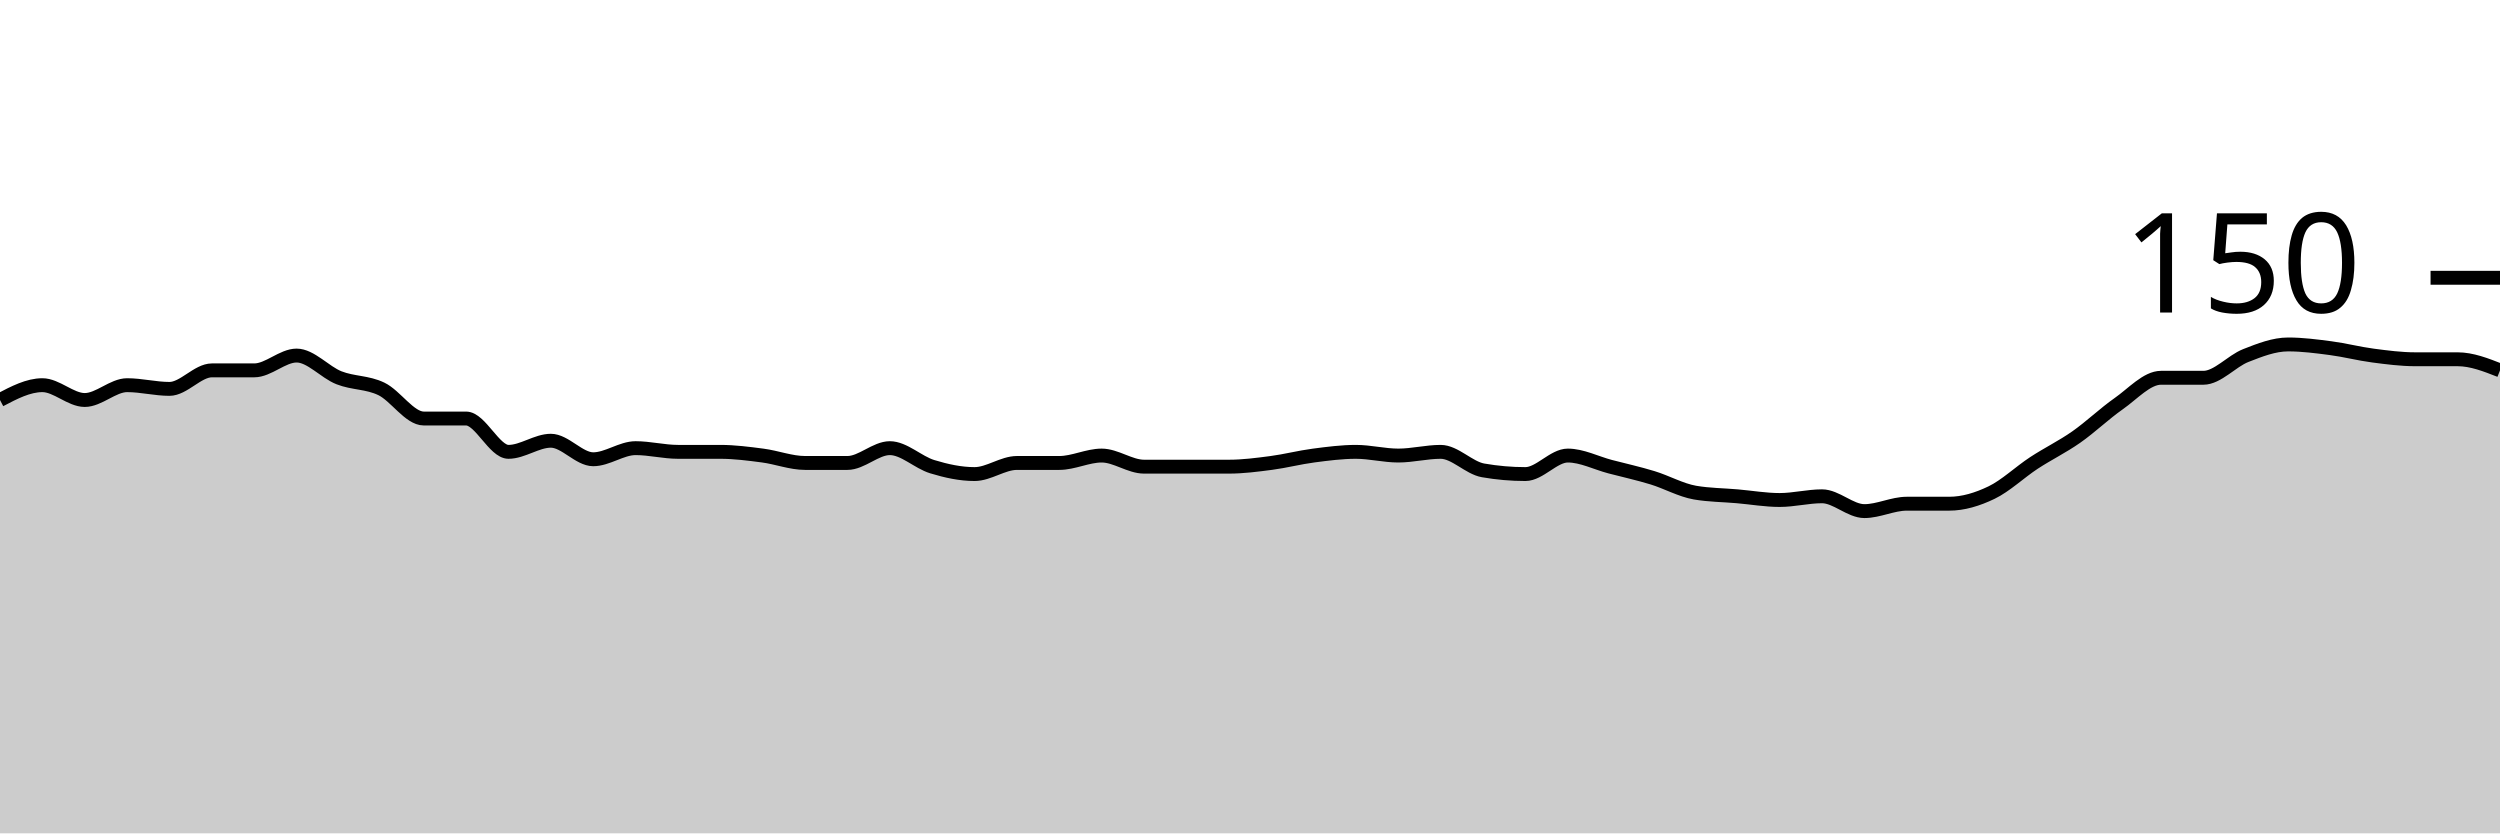
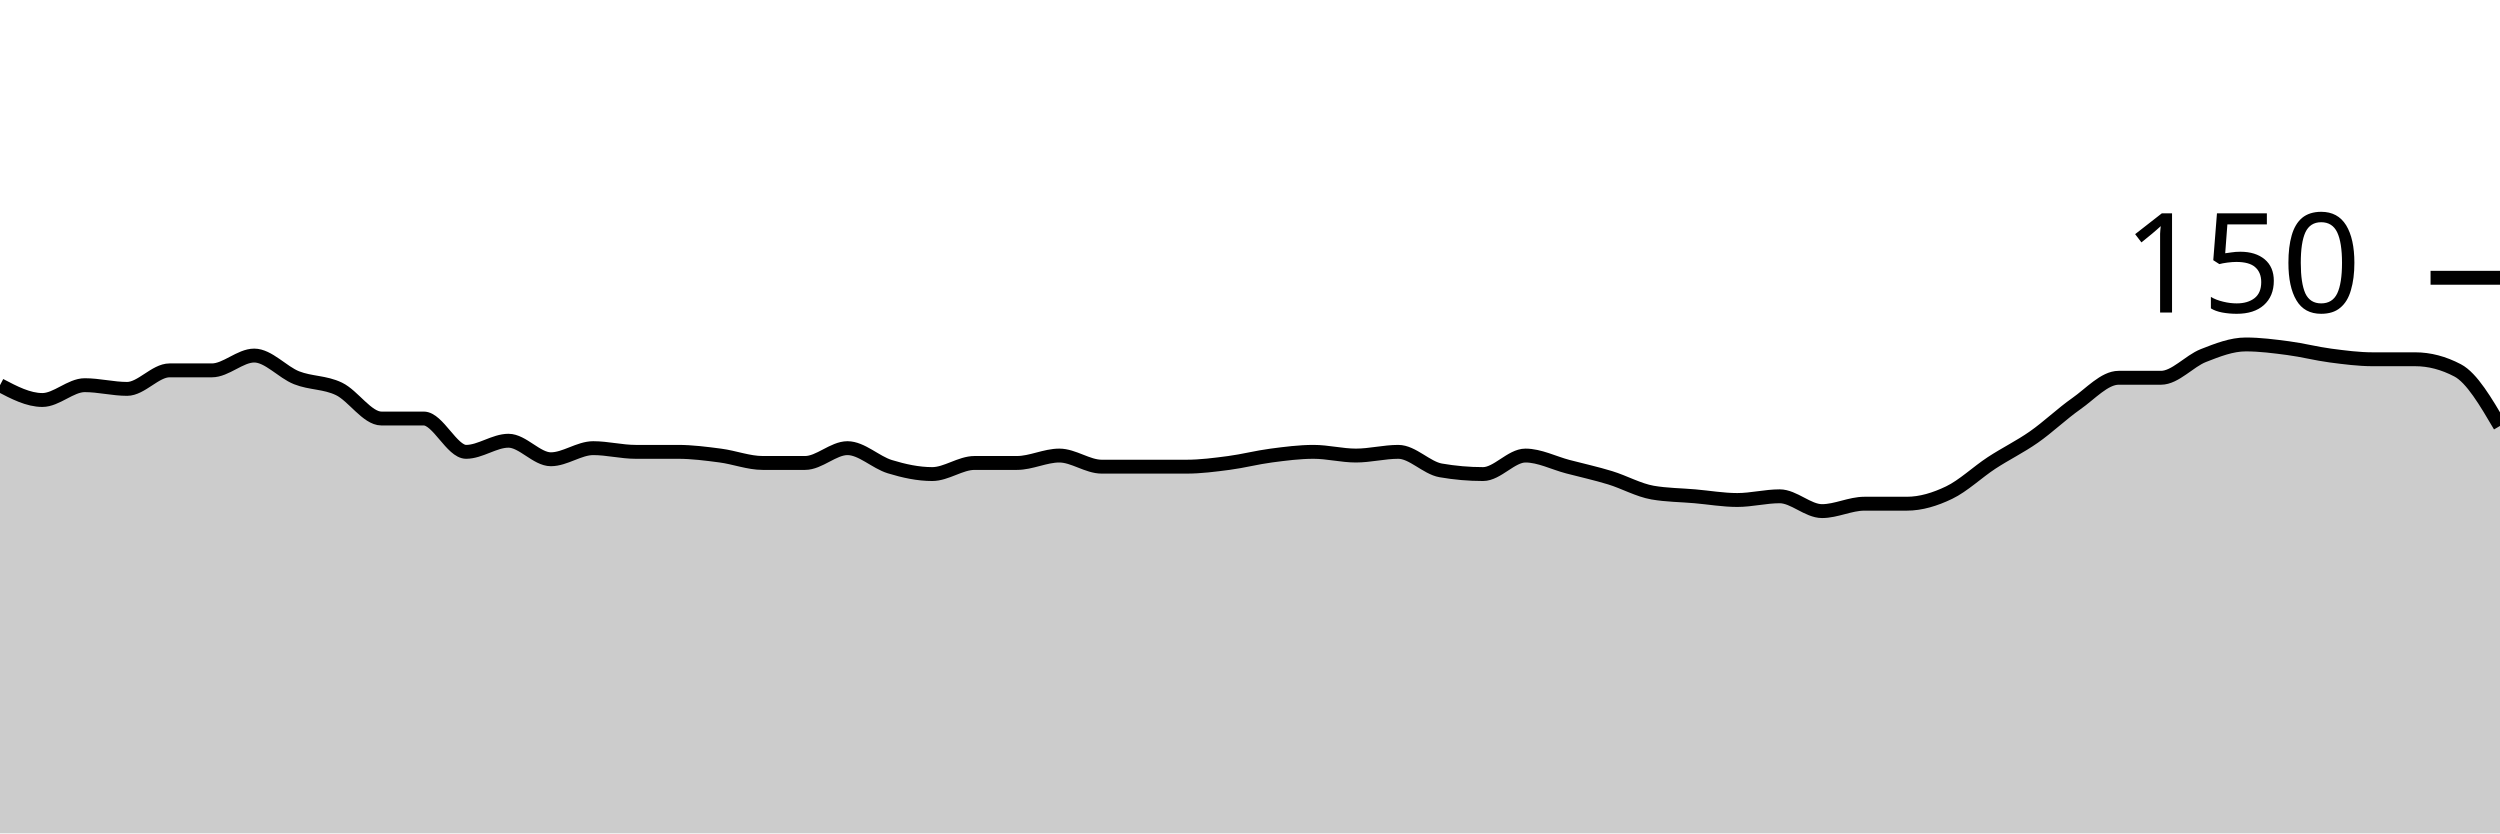
<svg xmlns="http://www.w3.org/2000/svg" viewBox="0 0 180 60">
  <g transform="translate(0,20)">
-     <path class="area" fill="rgba(0, 0, 0, 0.2)" d="M0,8.8C1.017,8.267,2.034,7.733,3.051,7.733C4.068,7.733,5.085,8.8,6.102,8.8C7.119,8.8,8.136,7.733,9.153,7.733C10.169,7.733,11.186,8,12.203,8C13.22,8,14.237,6.667,15.254,6.667C16.271,6.667,17.288,6.667,18.305,6.667C19.322,6.667,20.339,5.6,21.356,5.6C22.373,5.6,23.39,6.8,24.407,7.2C25.424,7.6,26.441,7.511,27.458,8C28.475,8.489,29.492,10.133,30.508,10.133C31.525,10.133,32.542,10.133,33.559,10.133C34.576,10.133,35.593,12.533,36.61,12.533C37.627,12.533,38.644,11.733,39.661,11.733C40.678,11.733,41.695,13.067,42.712,13.067C43.729,13.067,44.746,12.267,45.763,12.267C46.78,12.267,47.797,12.533,48.814,12.533C49.831,12.533,50.847,12.533,51.864,12.533C52.881,12.533,53.898,12.667,54.915,12.8C55.932,12.933,56.949,13.333,57.966,13.333C58.983,13.333,60,13.333,61.017,13.333C62.034,13.333,63.051,12.267,64.068,12.267C65.085,12.267,66.102,13.289,67.119,13.6C68.136,13.911,69.153,14.133,70.169,14.133C71.186,14.133,72.203,13.333,73.22,13.333C74.237,13.333,75.254,13.333,76.271,13.333C77.288,13.333,78.305,12.8,79.322,12.8C80.339,12.8,81.356,13.6,82.373,13.6C83.39,13.6,84.407,13.6,85.424,13.6C86.441,13.6,87.458,13.6,88.475,13.6C89.492,13.6,90.508,13.467,91.525,13.333C92.542,13.2,93.559,12.933,94.576,12.8C95.593,12.667,96.61,12.533,97.627,12.533C98.644,12.533,99.661,12.8,100.678,12.8C101.695,12.8,102.712,12.533,103.729,12.533C104.746,12.533,105.763,13.689,106.78,13.867C107.797,14.044,108.814,14.133,109.831,14.133C110.847,14.133,111.864,12.8,112.881,12.8C113.898,12.8,114.915,13.333,115.932,13.6C116.949,13.867,117.966,14.089,118.983,14.4C120,14.711,121.017,15.289,122.034,15.467C123.051,15.644,124.068,15.644,125.085,15.733C126.102,15.822,127.119,16,128.136,16C129.153,16,130.169,15.733,131.186,15.733C132.203,15.733,133.22,16.8,134.237,16.8C135.254,16.8,136.271,16.267,137.288,16.267C138.305,16.267,139.322,16.267,140.339,16.267C141.356,16.267,142.373,15.956,143.39,15.467C144.407,14.978,145.424,14,146.441,13.333C147.458,12.667,148.475,12.178,149.492,11.467C150.508,10.756,151.525,9.778,152.542,9.067C153.559,8.356,154.576,7.2,155.593,7.2C156.61,7.2,157.627,7.2,158.644,7.2C159.661,7.2,160.678,6,161.695,5.6C162.712,5.2,163.729,4.8,164.746,4.8C165.763,4.8,166.78,4.933,167.797,5.067C168.814,5.2,169.831,5.467,170.847,5.6C171.864,5.733,172.881,5.867,173.898,5.867C174.915,5.867,175.932,5.867,176.949,5.867C177.966,5.867,178.983,6.267,180,6.667L180,40C178.983,40,177.966,40,176.949,40C175.932,40,174.915,40,173.898,40C172.881,40,171.864,40,170.847,40C169.831,40,168.814,40,167.797,40C166.78,40,165.763,40,164.746,40C163.729,40,162.712,40,161.695,40C160.678,40,159.661,40,158.644,40C157.627,40,156.61,40,155.593,40C154.576,40,153.559,40,152.542,40C151.525,40,150.508,40,149.492,40C148.475,40,147.458,40,146.441,40C145.424,40,144.407,40,143.39,40C142.373,40,141.356,40,140.339,40C139.322,40,138.305,40,137.288,40C136.271,40,135.254,40,134.237,40C133.22,40,132.203,40,131.186,40C130.169,40,129.153,40,128.136,40C127.119,40,126.102,40,125.085,40C124.068,40,123.051,40,122.034,40C121.017,40,120,40,118.983,40C117.966,40,116.949,40,115.932,40C114.915,40,113.898,40,112.881,40C111.864,40,110.847,40,109.831,40C108.814,40,107.797,40,106.78,40C105.763,40,104.746,40,103.729,40C102.712,40,101.695,40,100.678,40C99.661,40,98.644,40,97.627,40C96.61,40,95.593,40,94.576,40C93.559,40,92.542,40,91.525,40C90.508,40,89.492,40,88.475,40C87.458,40,86.441,40,85.424,40C84.407,40,83.39,40,82.373,40C81.356,40,80.339,40,79.322,40C78.305,40,77.288,40,76.271,40C75.254,40,74.237,40,73.22,40C72.203,40,71.186,40,70.169,40C69.153,40,68.136,40,67.119,40C66.102,40,65.085,40,64.068,40C63.051,40,62.034,40,61.017,40C60,40,58.983,40,57.966,40C56.949,40,55.932,40,54.915,40C53.898,40,52.881,40,51.864,40C50.847,40,49.831,40,48.814,40C47.797,40,46.78,40,45.763,40C44.746,40,43.729,40,42.712,40C41.695,40,40.678,40,39.661,40C38.644,40,37.627,40,36.61,40C35.593,40,34.576,40,33.559,40C32.542,40,31.525,40,30.508,40C29.492,40,28.475,40,27.458,40C26.441,40,25.424,40,24.407,40C23.39,40,22.373,40,21.356,40C20.339,40,19.322,40,18.305,40C17.288,40,16.271,40,15.254,40C14.237,40,13.22,40,12.203,40C11.186,40,10.169,40,9.153,40C8.136,40,7.119,40,6.102,40C5.085,40,4.068,40,3.051,40C2.034,40,1.017,40,0,40Z" />
-     <path class="line" stroke="black" fill="none" d="M0,8.8C1.017,8.267,2.034,7.733,3.051,7.733C4.068,7.733,5.085,8.8,6.102,8.8C7.119,8.8,8.136,7.733,9.153,7.733C10.169,7.733,11.186,8,12.203,8C13.22,8,14.237,6.667,15.254,6.667C16.271,6.667,17.288,6.667,18.305,6.667C19.322,6.667,20.339,5.6,21.356,5.6C22.373,5.6,23.39,6.8,24.407,7.2C25.424,7.6,26.441,7.511,27.458,8C28.475,8.489,29.492,10.133,30.508,10.133C31.525,10.133,32.542,10.133,33.559,10.133C34.576,10.133,35.593,12.533,36.61,12.533C37.627,12.533,38.644,11.733,39.661,11.733C40.678,11.733,41.695,13.067,42.712,13.067C43.729,13.067,44.746,12.267,45.763,12.267C46.78,12.267,47.797,12.533,48.814,12.533C49.831,12.533,50.847,12.533,51.864,12.533C52.881,12.533,53.898,12.667,54.915,12.8C55.932,12.933,56.949,13.333,57.966,13.333C58.983,13.333,60,13.333,61.017,13.333C62.034,13.333,63.051,12.267,64.068,12.267C65.085,12.267,66.102,13.289,67.119,13.6C68.136,13.911,69.153,14.133,70.169,14.133C71.186,14.133,72.203,13.333,73.22,13.333C74.237,13.333,75.254,13.333,76.271,13.333C77.288,13.333,78.305,12.8,79.322,12.8C80.339,12.8,81.356,13.6,82.373,13.6C83.39,13.6,84.407,13.6,85.424,13.6C86.441,13.6,87.458,13.6,88.475,13.6C89.492,13.6,90.508,13.467,91.525,13.333C92.542,13.2,93.559,12.933,94.576,12.8C95.593,12.667,96.61,12.533,97.627,12.533C98.644,12.533,99.661,12.8,100.678,12.8C101.695,12.8,102.712,12.533,103.729,12.533C104.746,12.533,105.763,13.689,106.78,13.867C107.797,14.044,108.814,14.133,109.831,14.133C110.847,14.133,111.864,12.8,112.881,12.8C113.898,12.8,114.915,13.333,115.932,13.6C116.949,13.867,117.966,14.089,118.983,14.4C120,14.711,121.017,15.289,122.034,15.467C123.051,15.644,124.068,15.644,125.085,15.733C126.102,15.822,127.119,16,128.136,16C129.153,16,130.169,15.733,131.186,15.733C132.203,15.733,133.22,16.8,134.237,16.8C135.254,16.8,136.271,16.267,137.288,16.267C138.305,16.267,139.322,16.267,140.339,16.267C141.356,16.267,142.373,15.956,143.39,15.467C144.407,14.978,145.424,14,146.441,13.333C147.458,12.667,148.475,12.178,149.492,11.467C150.508,10.756,151.525,9.778,152.542,9.067C153.559,8.356,154.576,7.2,155.593,7.2C156.61,7.2,157.627,7.2,158.644,7.2C159.661,7.2,160.678,6,161.695,5.6C162.712,5.2,163.729,4.8,164.746,4.8C165.763,4.8,166.78,4.933,167.797,5.067C168.814,5.2,169.831,5.467,170.847,5.6C171.864,5.733,172.881,5.867,173.898,5.867C174.915,5.867,175.932,5.867,176.949,5.867C177.966,5.867,178.983,6.267,180,6.667" />
+     <path class="area" fill="rgba(0, 0, 0, 0.2)" d="M0,7.733C1.017,8.267,2.034,8.8,3.051,8.8C4.068,8.8,5.085,7.733,6.102,7.733C7.119,7.733,8.136,8,9.153,8C10.169,8,11.186,6.667,12.203,6.667C13.22,6.667,14.237,6.667,15.254,6.667C16.271,6.667,17.288,5.6,18.305,5.6C19.322,5.6,20.339,6.8,21.356,7.2C22.373,7.6,23.39,7.511,24.407,8C25.424,8.489,26.441,10.133,27.458,10.133C28.475,10.133,29.492,10.133,30.508,10.133C31.525,10.133,32.542,12.533,33.559,12.533C34.576,12.533,35.593,11.733,36.61,11.733C37.627,11.733,38.644,13.067,39.661,13.067C40.678,13.067,41.695,12.267,42.712,12.267C43.729,12.267,44.746,12.533,45.763,12.533C46.78,12.533,47.797,12.533,48.814,12.533C49.831,12.533,50.847,12.667,51.864,12.8C52.881,12.933,53.898,13.333,54.915,13.333C55.932,13.333,56.949,13.333,57.966,13.333C58.983,13.333,60,12.267,61.017,12.267C62.034,12.267,63.051,13.289,64.068,13.6C65.085,13.911,66.102,14.133,67.119,14.133C68.136,14.133,69.153,13.333,70.169,13.333C71.186,13.333,72.203,13.333,73.22,13.333C74.237,13.333,75.254,12.8,76.271,12.8C77.288,12.8,78.305,13.6,79.322,13.6C80.339,13.6,81.356,13.6,82.373,13.6C83.39,13.6,84.407,13.6,85.424,13.6C86.441,13.6,87.458,13.467,88.475,13.333C89.492,13.2,90.508,12.933,91.525,12.8C92.542,12.667,93.559,12.533,94.576,12.533C95.593,12.533,96.61,12.8,97.627,12.8C98.644,12.8,99.661,12.533,100.678,12.533C101.695,12.533,102.712,13.689,103.729,13.867C104.746,14.044,105.763,14.133,106.78,14.133C107.797,14.133,108.814,12.8,109.831,12.8C110.847,12.8,111.864,13.333,112.881,13.6C113.898,13.867,114.915,14.089,115.932,14.4C116.949,14.711,117.966,15.289,118.983,15.467C120,15.644,121.017,15.644,122.034,15.733C123.051,15.822,124.068,16,125.085,16C126.102,16,127.119,15.733,128.136,15.733C129.153,15.733,130.169,16.8,131.186,16.8C132.203,16.8,133.22,16.267,134.237,16.267C135.254,16.267,136.271,16.267,137.288,16.267C138.305,16.267,139.322,15.956,140.339,15.467C141.356,14.978,142.373,14,143.39,13.333C144.407,12.667,145.424,12.178,146.441,11.467C147.458,10.756,148.475,9.778,149.492,9.067C150.508,8.356,151.525,7.2,152.542,7.2C153.559,7.2,154.576,7.2,155.593,7.2C156.61,7.2,157.627,6,158.644,5.6C159.661,5.2,160.678,4.8,161.695,4.8C162.712,4.8,163.729,4.933,164.746,5.067C165.763,5.2,166.78,5.467,167.797,5.6C168.814,5.733,169.831,5.867,170.847,5.867C171.864,5.867,172.881,5.867,173.898,5.867C174.915,5.867,175.932,6.133,176.949,6.667C177.966,7.2,178.983,8.933,180,10.667L180,40C178.983,40,177.966,40,176.949,40C175.932,40,174.915,40,173.898,40C172.881,40,171.864,40,170.847,40C169.831,40,168.814,40,167.797,40C166.78,40,165.763,40,164.746,40C163.729,40,162.712,40,161.695,40C160.678,40,159.661,40,158.644,40C157.627,40,156.61,40,155.593,40C154.576,40,153.559,40,152.542,40C151.525,40,150.508,40,149.492,40C148.475,40,147.458,40,146.441,40C145.424,40,144.407,40,143.39,40C142.373,40,141.356,40,140.339,40C139.322,40,138.305,40,137.288,40C136.271,40,135.254,40,134.237,40C133.22,40,132.203,40,131.186,40C130.169,40,129.153,40,128.136,40C127.119,40,126.102,40,125.085,40C124.068,40,123.051,40,122.034,40C121.017,40,120,40,118.983,40C117.966,40,116.949,40,115.932,40C114.915,40,113.898,40,112.881,40C111.864,40,110.847,40,109.831,40C108.814,40,107.797,40,106.78,40C105.763,40,104.746,40,103.729,40C102.712,40,101.695,40,100.678,40C99.661,40,98.644,40,97.627,40C96.61,40,95.593,40,94.576,40C93.559,40,92.542,40,91.525,40C90.508,40,89.492,40,88.475,40C87.458,40,86.441,40,85.424,40C84.407,40,83.39,40,82.373,40C81.356,40,80.339,40,79.322,40C78.305,40,77.288,40,76.271,40C75.254,40,74.237,40,73.22,40C72.203,40,71.186,40,70.169,40C69.153,40,68.136,40,67.119,40C66.102,40,65.085,40,64.068,40C63.051,40,62.034,40,61.017,40C60,40,58.983,40,57.966,40C56.949,40,55.932,40,54.915,40C53.898,40,52.881,40,51.864,40C50.847,40,49.831,40,48.814,40C47.797,40,46.78,40,45.763,40C44.746,40,43.729,40,42.712,40C41.695,40,40.678,40,39.661,40C38.644,40,37.627,40,36.61,40C35.593,40,34.576,40,33.559,40C32.542,40,31.525,40,30.508,40C29.492,40,28.475,40,27.458,40C26.441,40,25.424,40,24.407,40C23.39,40,22.373,40,21.356,40C20.339,40,19.322,40,18.305,40C17.288,40,16.271,40,15.254,40C14.237,40,13.22,40,12.203,40C11.186,40,10.169,40,9.153,40C8.136,40,7.119,40,6.102,40C5.085,40,4.068,40,3.051,40C2.034,40,1.017,40,0,40Z" />
+     <path class="line" stroke="black" fill="none" d="M0,7.733C1.017,8.267,2.034,8.8,3.051,8.8C4.068,8.8,5.085,7.733,6.102,7.733C7.119,7.733,8.136,8,9.153,8C10.169,8,11.186,6.667,12.203,6.667C13.22,6.667,14.237,6.667,15.254,6.667C16.271,6.667,17.288,5.6,18.305,5.6C19.322,5.6,20.339,6.8,21.356,7.2C22.373,7.6,23.39,7.511,24.407,8C25.424,8.489,26.441,10.133,27.458,10.133C28.475,10.133,29.492,10.133,30.508,10.133C31.525,10.133,32.542,12.533,33.559,12.533C34.576,12.533,35.593,11.733,36.61,11.733C37.627,11.733,38.644,13.067,39.661,13.067C40.678,13.067,41.695,12.267,42.712,12.267C43.729,12.267,44.746,12.533,45.763,12.533C46.78,12.533,47.797,12.533,48.814,12.533C49.831,12.533,50.847,12.667,51.864,12.8C52.881,12.933,53.898,13.333,54.915,13.333C55.932,13.333,56.949,13.333,57.966,13.333C58.983,13.333,60,12.267,61.017,12.267C62.034,12.267,63.051,13.289,64.068,13.6C65.085,13.911,66.102,14.133,67.119,14.133C68.136,14.133,69.153,13.333,70.169,13.333C71.186,13.333,72.203,13.333,73.22,13.333C74.237,13.333,75.254,12.8,76.271,12.8C77.288,12.8,78.305,13.6,79.322,13.6C80.339,13.6,81.356,13.6,82.373,13.6C83.39,13.6,84.407,13.6,85.424,13.6C86.441,13.6,87.458,13.467,88.475,13.333C89.492,13.2,90.508,12.933,91.525,12.8C92.542,12.667,93.559,12.533,94.576,12.533C95.593,12.533,96.61,12.8,97.627,12.8C98.644,12.8,99.661,12.533,100.678,12.533C101.695,12.533,102.712,13.689,103.729,13.867C104.746,14.044,105.763,14.133,106.78,14.133C107.797,14.133,108.814,12.8,109.831,12.8C110.847,12.8,111.864,13.333,112.881,13.6C113.898,13.867,114.915,14.089,115.932,14.4C116.949,14.711,117.966,15.289,118.983,15.467C120,15.644,121.017,15.644,122.034,15.733C123.051,15.822,124.068,16,125.085,16C126.102,16,127.119,15.733,128.136,15.733C129.153,15.733,130.169,16.8,131.186,16.8C132.203,16.8,133.22,16.267,134.237,16.267C135.254,16.267,136.271,16.267,137.288,16.267C138.305,16.267,139.322,15.956,140.339,15.467C141.356,14.978,142.373,14,143.39,13.333C144.407,12.667,145.424,12.178,146.441,11.467C147.458,10.756,148.475,9.778,149.492,9.067C150.508,8.356,151.525,7.2,152.542,7.2C153.559,7.2,154.576,7.2,155.593,7.2C156.61,7.2,157.627,6,158.644,5.6C159.661,5.2,160.678,4.8,161.695,4.8C162.712,4.8,163.729,4.933,164.746,5.067C165.763,5.2,166.78,5.467,167.797,5.6C168.814,5.733,169.831,5.867,170.847,5.867C171.864,5.867,172.881,5.867,173.898,5.867C174.915,5.867,175.932,6.133,176.949,6.667C177.966,7.2,178.983,8.933,180,10.667" />
    <path class="axis-ceiling" stroke-width="1" stroke="black" fill="none" d="M175,0L180,0" />
    <text class="axis-ceiling-label" font-family="sans-serif" text-anchor="end" font-size="10px" x="170" y="2.5">150</text>
  </g>
</svg>
